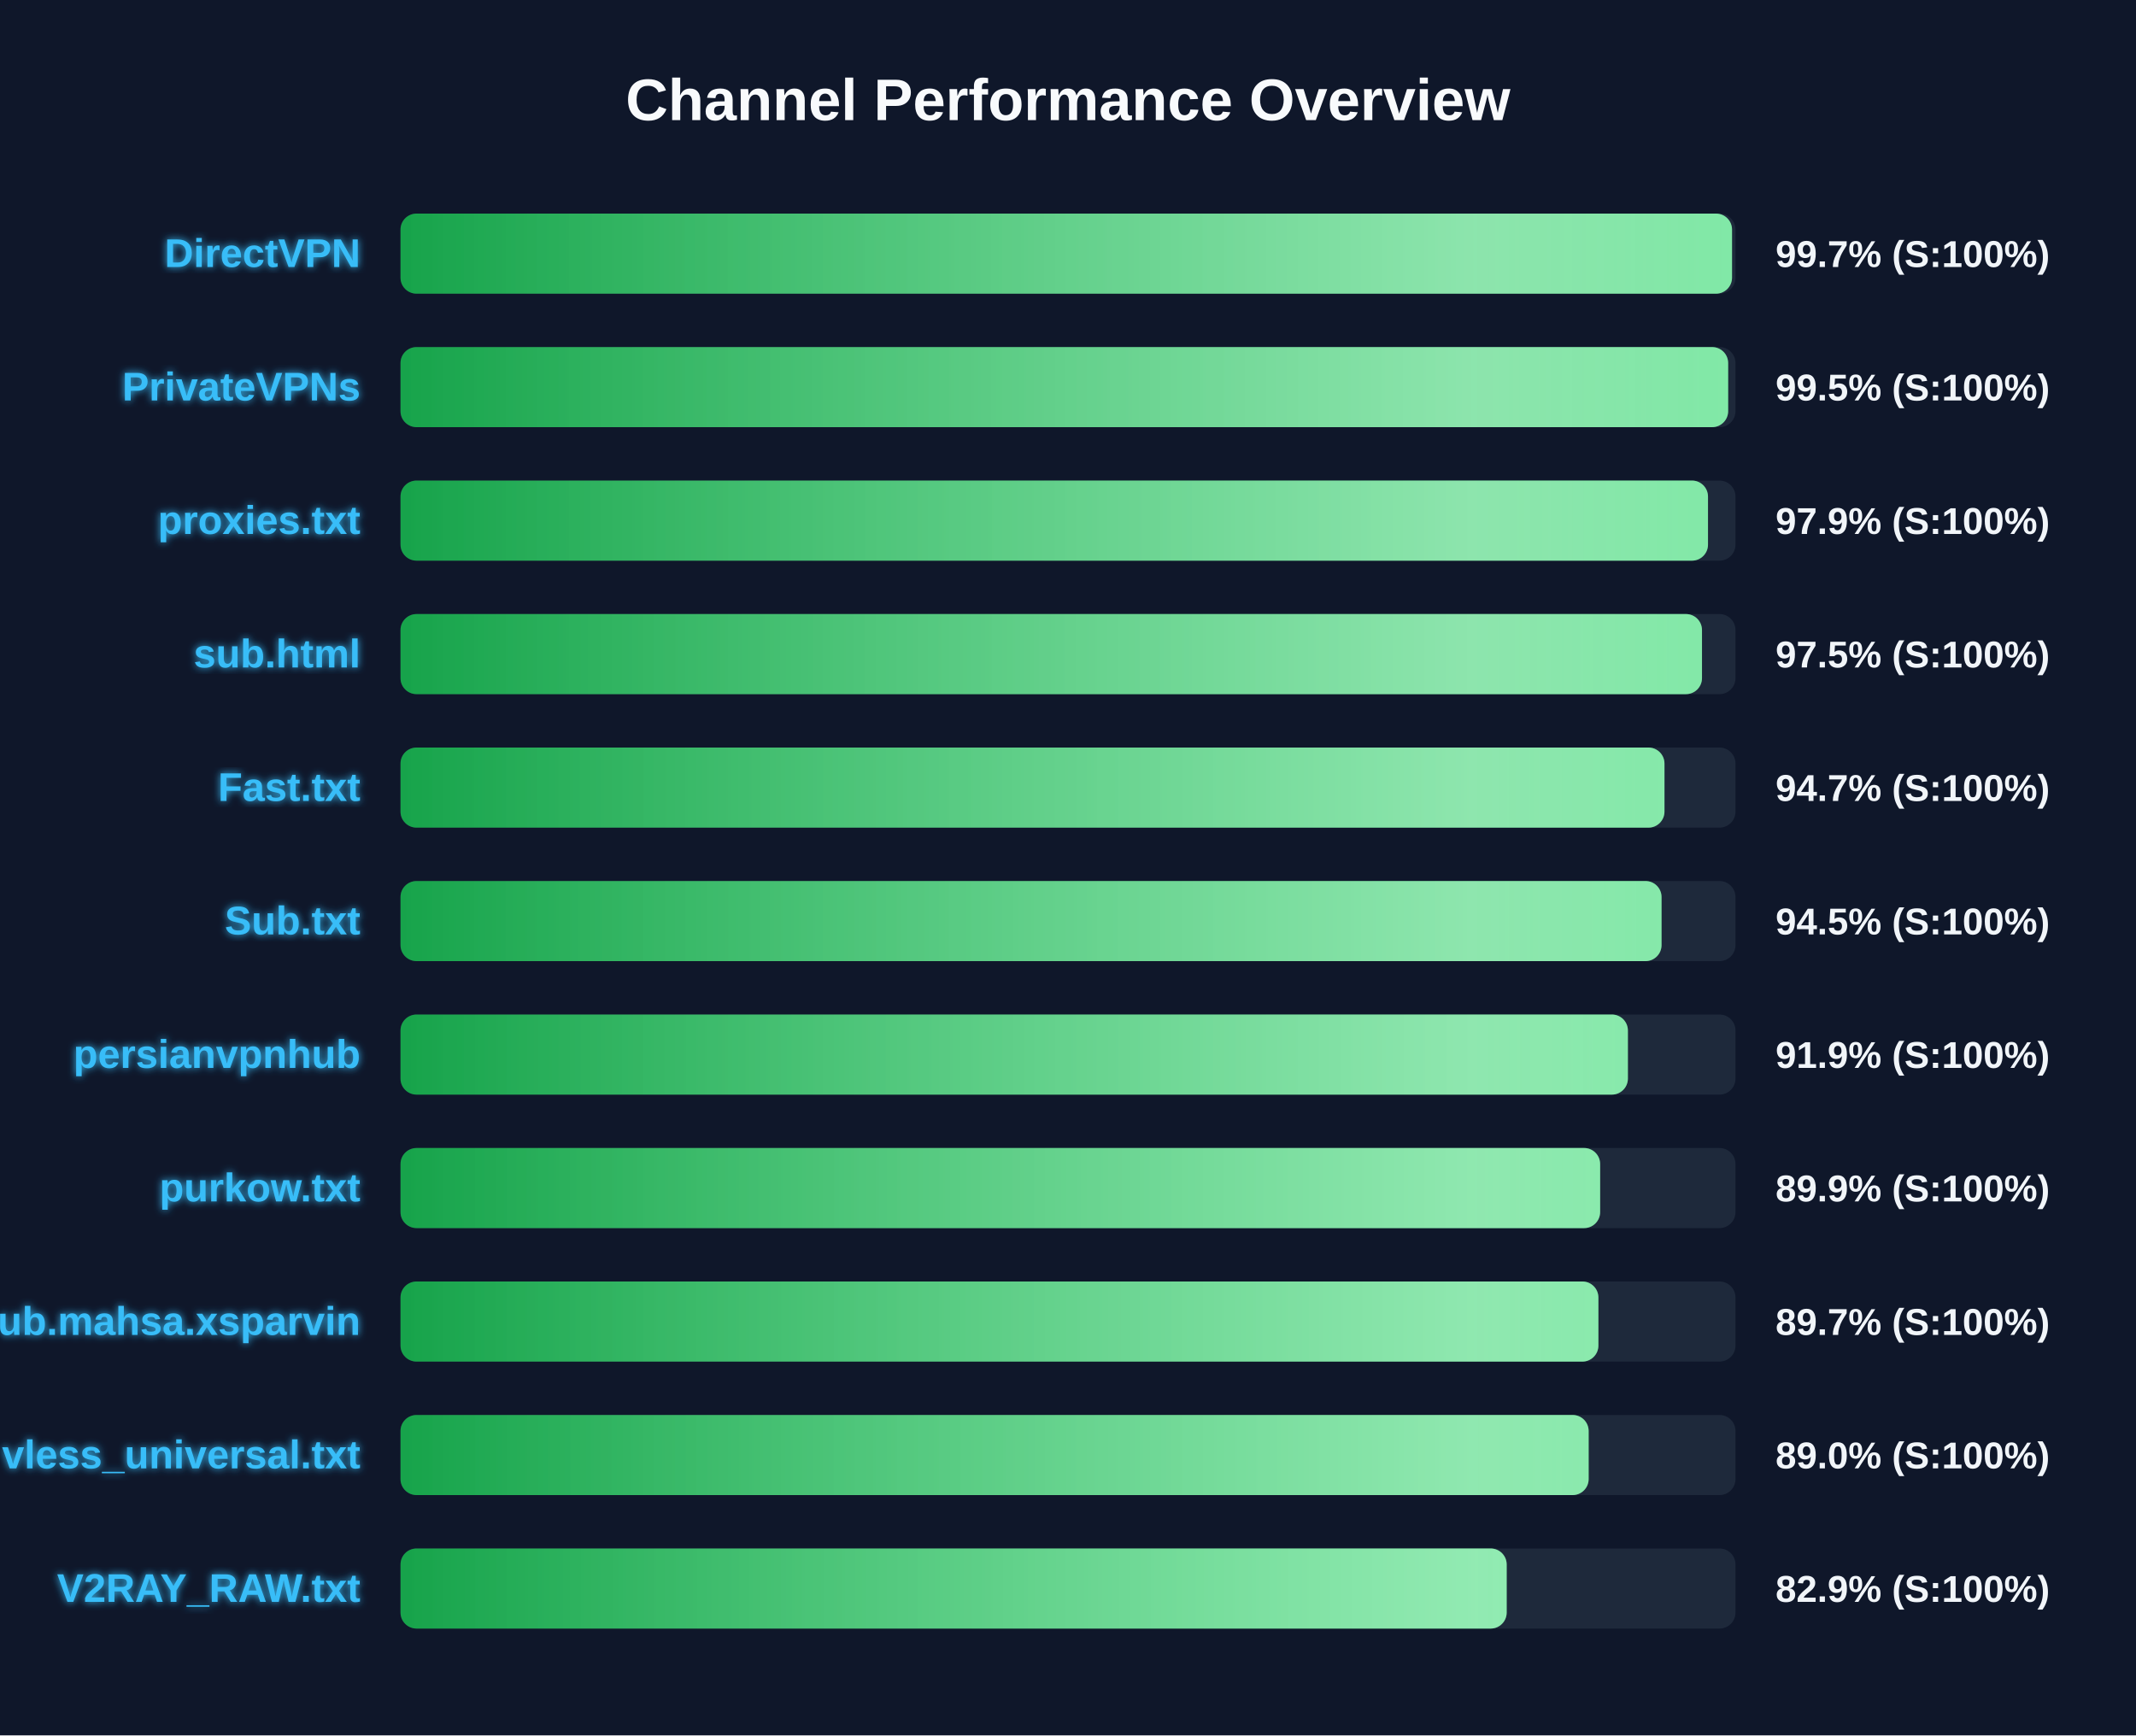
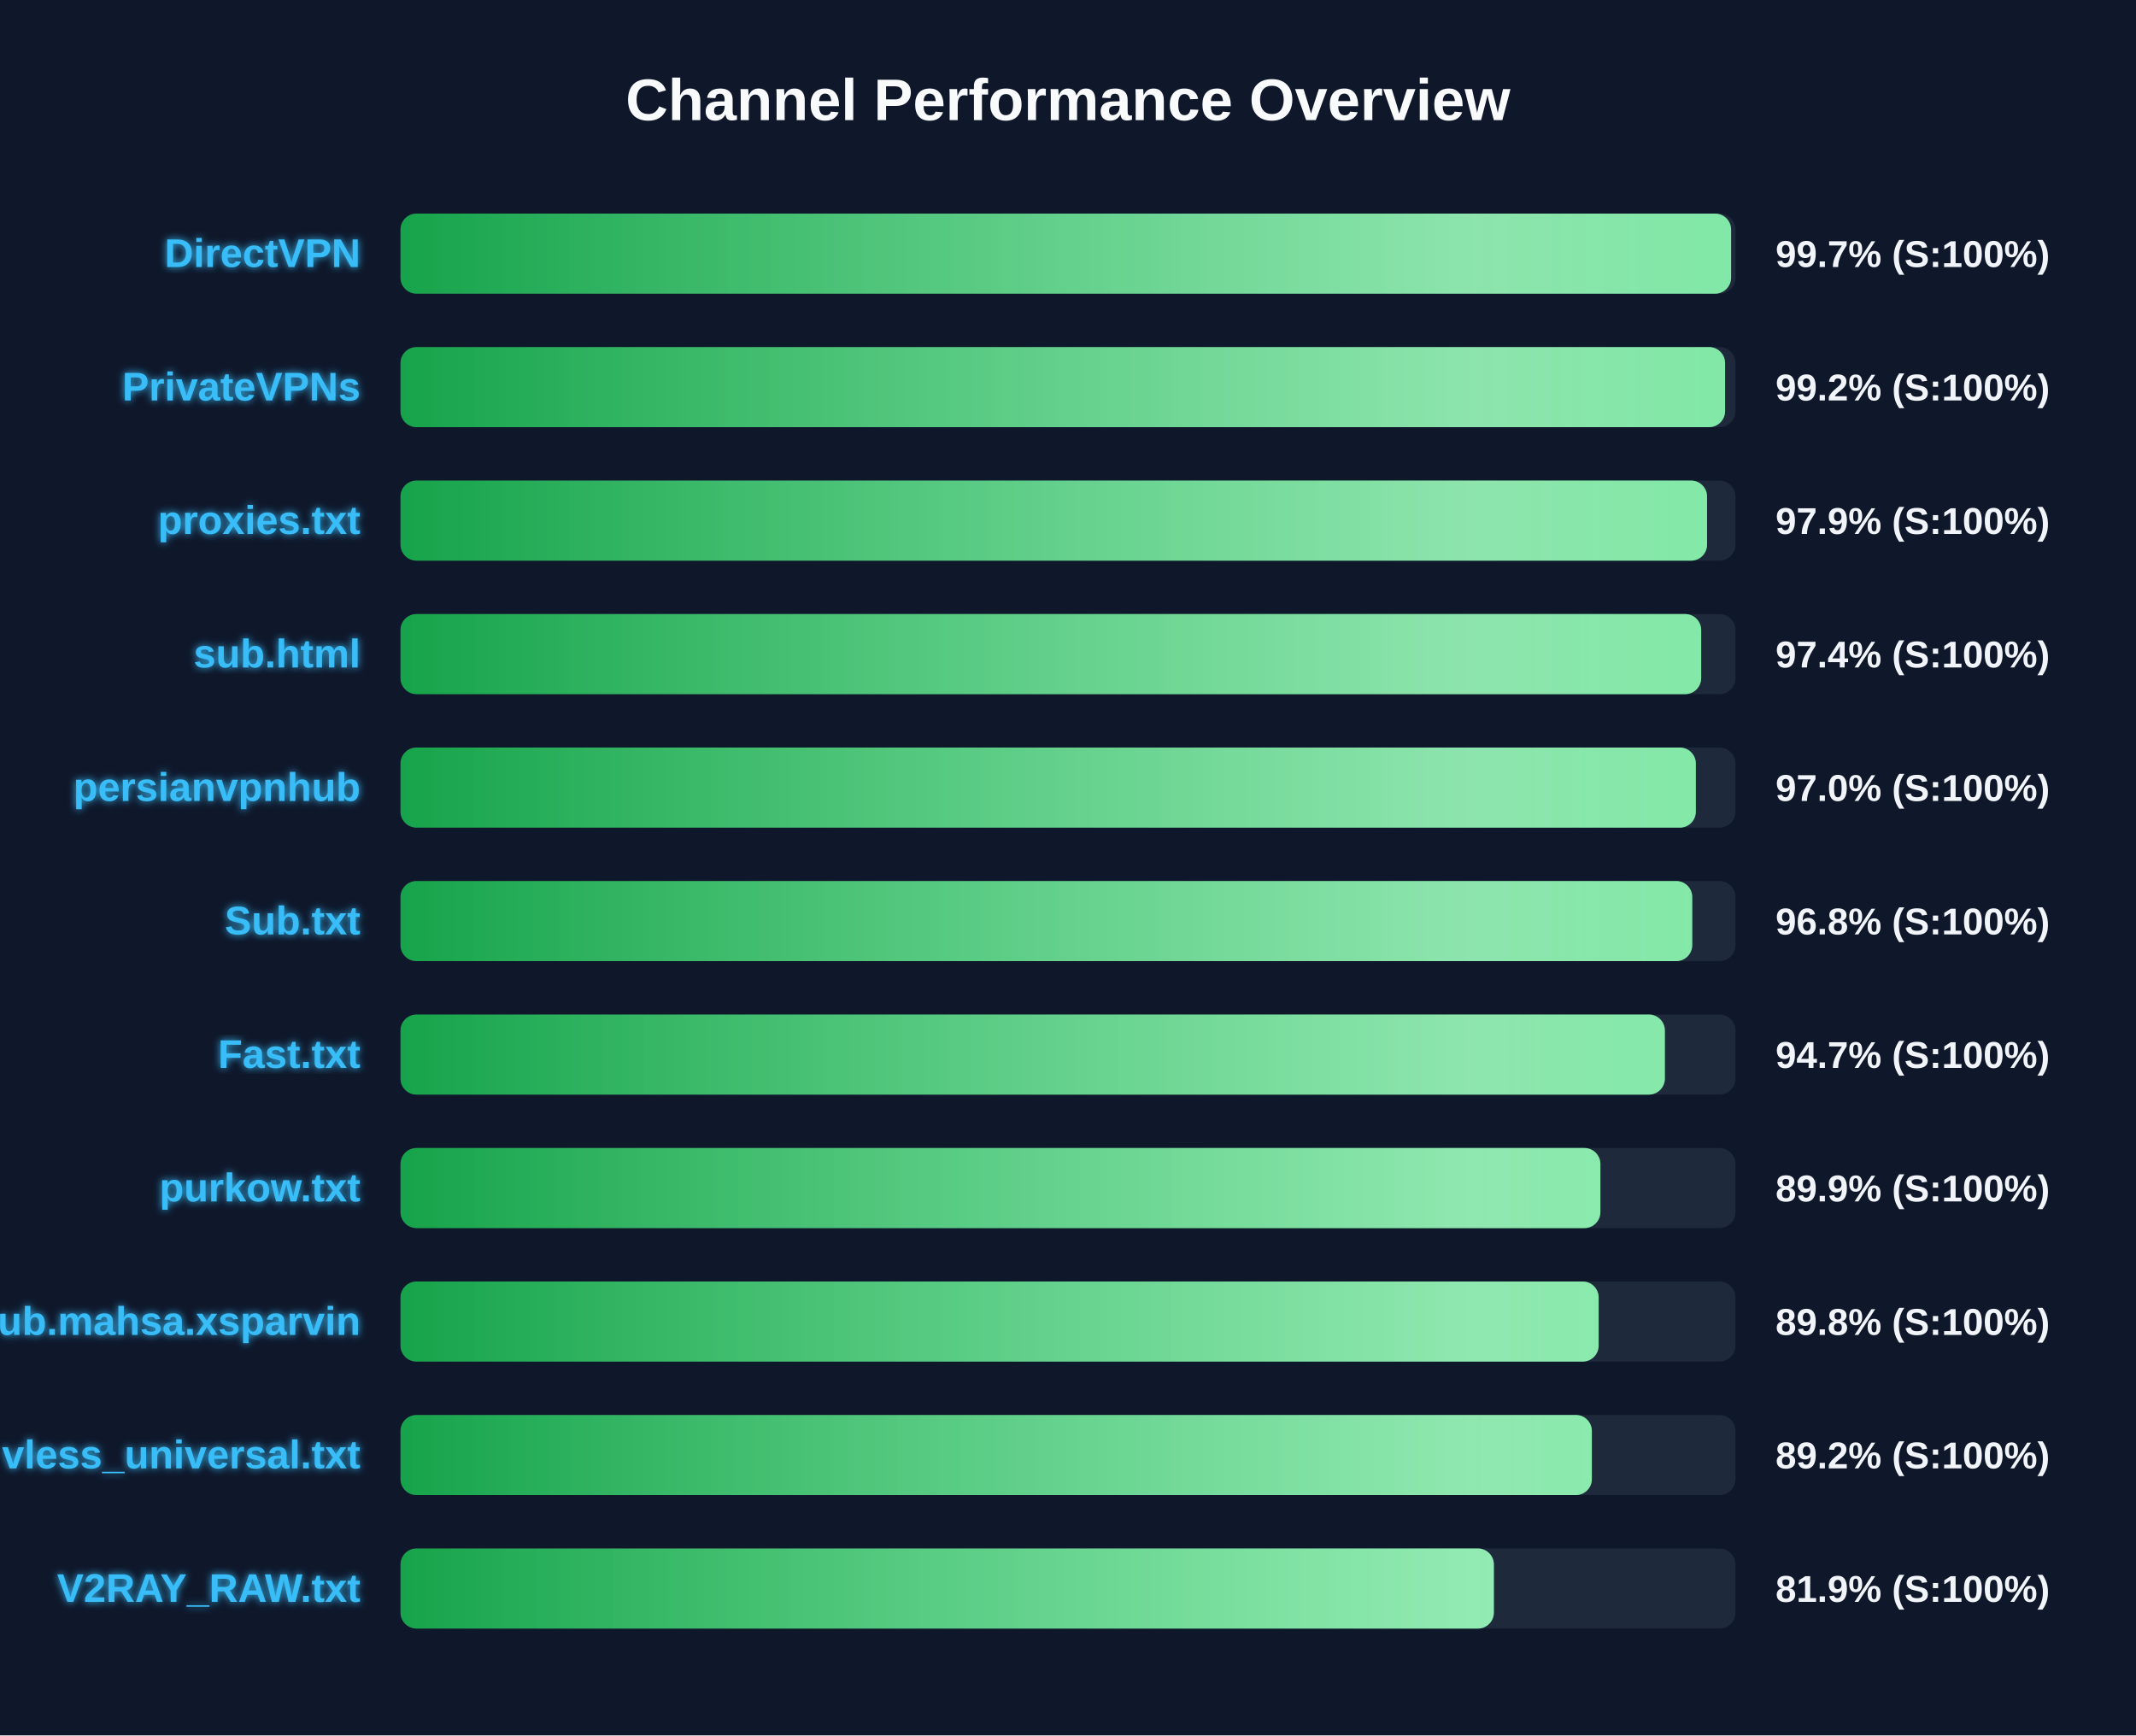
<svg xmlns="http://www.w3.org/2000/svg" width="800" height="650" version="1.1">
  <defs>
    <linearGradient id="grad-green" x1="0%" y1="0%" x2="100%" y2="0%">
      <stop offset="0%" stop-color="#16a34a" />
      <stop offset="100%" stop-color="#4ade80" />
    </linearGradient>
    <linearGradient id="grad-yellow" x1="0%" y1="0%" x2="100%" y2="0%">
      <stop offset="0%" stop-color="#ca8a04" />
      <stop offset="100%" stop-color="#fde047" />
    </linearGradient>
    <linearGradient id="grad-red" x1="0%" y1="0%" x2="100%" y2="0%">
      <stop offset="0%" stop-color="#dc2626" />
      <stop offset="100%" stop-color="#f87171" />
    </linearGradient>
    <linearGradient id="shimmer" x1="0%" y1="0%" x2="100%" y2="0%">
      <stop offset="0%" stop-color="rgba(255,255,255,0)" />
      <stop offset="50%" stop-color="rgba(255,255,255,0.4)" />
      <stop offset="100%" stop-color="rgba(255,255,255,0)" />
    </linearGradient>
    <filter id="glow" x="-20%" y="-20%" width="140%" height="140%">
      <feGaussianBlur stdDeviation="1.5" result="blur" />
      <feComposite in="SourceGraphic" in2="blur" operator="over" />
    </filter>
  </defs>
  <style>
        .bg-rect { fill: #0f172a; }
        .title { font: bold 22px 'Segoe UI', Arial, sans-serif; fill: #f8fafc; }
        .row { font: bold 15px 'Segoe UI', Arial, sans-serif; fill: #38bdf8; filter: url(#glow); }
        .score { font: bold 14px 'Segoe UI', Arial, sans-serif; fill: #f1f5f9; }
        @keyframes shimmer-anim {
            0% { transform: translateX(-100%); }
            100% { transform: translateX(200%); }
        }
        .shimmer-rect {
            animation: shimmer-anim 2.5s infinite linear;
        }
    </style>
  <rect width="100%" height="100%" class="bg-rect" />
  <text x="400" y="45" text-anchor="middle" class="title">Channel Performance Overview</text>
  <rect x="150" y="80" width="500" height="30" fill="#1e293b" rx="6" />
  <clipPath id="clip-0">
-     <rect x="150" y="80" width="498.7" height="30" rx="6" />
+     <rect x="150" y="80" width="498.35" height="30" rx="6" />
  </clipPath>
-   <rect x="150" y="80" width="498.7" height="30" fill="url(#grad-green)" rx="6" />
+   <rect x="150" y="80" width="498.35" height="30" fill="url(#grad-green)" rx="6" />
  <g clip-path="url(#clip-0)">
    <rect x="150" y="80" width="100%" height="30" fill="url(#shimmer)" class="shimmer-rect" />
  </g>
  <text x="135" y="100" text-anchor="end" class="row">DirectVPN</text>
  <text x="665" y="100" text-anchor="start" class="score">99.7% (S:100%)</text>
  <rect x="150" y="130" width="500" height="30" fill="#1e293b" rx="6" />
  <clipPath id="clip-1">
-     <rect x="150" y="130" width="497.25" height="30" rx="6" />
+     <rect x="150" y="130" width="496.1" height="30" rx="6" />
  </clipPath>
-   <rect x="150" y="130" width="497.25" height="30" fill="url(#grad-green)" rx="6" />
+   <rect x="150" y="130" width="496.1" height="30" fill="url(#grad-green)" rx="6" />
  <g clip-path="url(#clip-1)">
    <rect x="150" y="130" width="100%" height="30" fill="url(#shimmer)" class="shimmer-rect" />
  </g>
  <text x="135" y="150" text-anchor="end" class="row">PrivateVPNs</text>
-   <text x="665" y="150" text-anchor="start" class="score">99.5% (S:100%)</text>
+   <text x="665" y="150" text-anchor="start" class="score">99.2% (S:100%)</text>
  <rect x="150" y="180" width="500" height="30" fill="#1e293b" rx="6" />
  <clipPath id="clip-2">
-     <rect x="150" y="180" width="489.7" height="30" rx="6" />
+     <rect x="150" y="180" width="489.35" height="30" rx="6" />
  </clipPath>
-   <rect x="150" y="180" width="489.7" height="30" fill="url(#grad-green)" rx="6" />
+   <rect x="150" y="180" width="489.35" height="30" fill="url(#grad-green)" rx="6" />
  <g clip-path="url(#clip-2)">
    <rect x="150" y="180" width="100%" height="30" fill="url(#shimmer)" class="shimmer-rect" />
  </g>
  <text x="135" y="200" text-anchor="end" class="row">proxies.txt</text>
  <text x="665" y="200" text-anchor="start" class="score">97.9% (S:100%)</text>
  <rect x="150" y="230" width="500" height="30" fill="#1e293b" rx="6" />
  <clipPath id="clip-3">
-     <rect x="150" y="230" width="487.45" height="30" rx="6" />
+     <rect x="150" y="230" width="487.15" height="30" rx="6" />
  </clipPath>
-   <rect x="150" y="230" width="487.45" height="30" fill="url(#grad-green)" rx="6" />
+   <rect x="150" y="230" width="487.15" height="30" fill="url(#grad-green)" rx="6" />
  <g clip-path="url(#clip-3)">
    <rect x="150" y="230" width="100%" height="30" fill="url(#shimmer)" class="shimmer-rect" />
  </g>
  <text x="135" y="250" text-anchor="end" class="row">sub.html</text>
-   <text x="665" y="250" text-anchor="start" class="score">97.5% (S:100%)</text>
+   <text x="665" y="250" text-anchor="start" class="score">97.4% (S:100%)</text>
  <rect x="150" y="280" width="500" height="30" fill="#1e293b" rx="6" />
  <clipPath id="clip-4">
-     <rect x="150" y="280" width="473.4" height="30" rx="6" />
+     <rect x="150" y="280" width="485.15" height="30" rx="6" />
  </clipPath>
-   <rect x="150" y="280" width="473.4" height="30" fill="url(#grad-green)" rx="6" />
+   <rect x="150" y="280" width="485.15" height="30" fill="url(#grad-green)" rx="6" />
  <g clip-path="url(#clip-4)">
    <rect x="150" y="280" width="100%" height="30" fill="url(#shimmer)" class="shimmer-rect" />
  </g>
-   <text x="135" y="300" text-anchor="end" class="row">Fast.txt</text>
-   <text x="665" y="300" text-anchor="start" class="score">94.7% (S:100%)</text>
+   <text x="135" y="300" text-anchor="end" class="row">persianvpnhub</text>
+   <text x="665" y="300" text-anchor="start" class="score">97.0% (S:100%)</text>
  <rect x="150" y="330" width="500" height="30" fill="#1e293b" rx="6" />
  <clipPath id="clip-5">
-     <rect x="150" y="330" width="472.3" height="30" rx="6" />
+     <rect x="150" y="330" width="483.8" height="30" rx="6" />
  </clipPath>
-   <rect x="150" y="330" width="472.3" height="30" fill="url(#grad-green)" rx="6" />
+   <rect x="150" y="330" width="483.8" height="30" fill="url(#grad-green)" rx="6" />
  <g clip-path="url(#clip-5)">
    <rect x="150" y="330" width="100%" height="30" fill="url(#shimmer)" class="shimmer-rect" />
  </g>
  <text x="135" y="350" text-anchor="end" class="row">Sub.txt</text>
-   <text x="665" y="350" text-anchor="start" class="score">94.5% (S:100%)</text>
+   <text x="665" y="350" text-anchor="start" class="score">96.8% (S:100%)</text>
  <rect x="150" y="380" width="500" height="30" fill="#1e293b" rx="6" />
  <clipPath id="clip-6">
-     <rect x="150" y="380" width="459.7" height="30" rx="6" />
+     <rect x="150" y="380" width="473.55" height="30" rx="6" />
  </clipPath>
-   <rect x="150" y="380" width="459.7" height="30" fill="url(#grad-green)" rx="6" />
+   <rect x="150" y="380" width="473.55" height="30" fill="url(#grad-green)" rx="6" />
  <g clip-path="url(#clip-6)">
    <rect x="150" y="380" width="100%" height="30" fill="url(#shimmer)" class="shimmer-rect" />
  </g>
-   <text x="135" y="400" text-anchor="end" class="row">persianvpnhub</text>
-   <text x="665" y="400" text-anchor="start" class="score">91.9% (S:100%)</text>
+   <text x="135" y="400" text-anchor="end" class="row">Fast.txt</text>
+   <text x="665" y="400" text-anchor="start" class="score">94.7% (S:100%)</text>
  <rect x="150" y="430" width="500" height="30" fill="#1e293b" rx="6" />
  <clipPath id="clip-7">
-     <rect x="150" y="430" width="449.3" height="30" rx="6" />
+     <rect x="150" y="430" width="449.4" height="30" rx="6" />
  </clipPath>
-   <rect x="150" y="430" width="449.3" height="30" fill="url(#grad-green)" rx="6" />
+   <rect x="150" y="430" width="449.4" height="30" fill="url(#grad-green)" rx="6" />
  <g clip-path="url(#clip-7)">
    <rect x="150" y="430" width="100%" height="30" fill="url(#shimmer)" class="shimmer-rect" />
  </g>
  <text x="135" y="450" text-anchor="end" class="row">purkow.txt</text>
  <text x="665" y="450" text-anchor="start" class="score">89.9% (S:100%)</text>
  <rect x="150" y="480" width="500" height="30" fill="#1e293b" rx="6" />
  <clipPath id="clip-8">
-     <rect x="150" y="480" width="448.65" height="30" rx="6" />
+     <rect x="150" y="480" width="448.75" height="30" rx="6" />
  </clipPath>
-   <rect x="150" y="480" width="448.65" height="30" fill="url(#grad-green)" rx="6" />
+   <rect x="150" y="480" width="448.75" height="30" fill="url(#grad-green)" rx="6" />
  <g clip-path="url(#clip-8)">
    <rect x="150" y="480" width="100%" height="30" fill="url(#shimmer)" class="shimmer-rect" />
  </g>
  <text x="135" y="500" text-anchor="end" class="row">Sub.mahsa.xsparvin</text>
-   <text x="665" y="500" text-anchor="start" class="score">89.7% (S:100%)</text>
+   <text x="665" y="500" text-anchor="start" class="score">89.8% (S:100%)</text>
  <rect x="150" y="530" width="500" height="30" fill="#1e293b" rx="6" />
  <clipPath id="clip-9">
-     <rect x="150" y="530" width="445.0" height="30" rx="6" />
+     <rect x="150" y="530" width="446.2" height="30" rx="6" />
  </clipPath>
-   <rect x="150" y="530" width="445.0" height="30" fill="url(#grad-green)" rx="6" />
+   <rect x="150" y="530" width="446.2" height="30" fill="url(#grad-green)" rx="6" />
  <g clip-path="url(#clip-9)">
    <rect x="150" y="530" width="100%" height="30" fill="url(#shimmer)" class="shimmer-rect" />
  </g>
  <text x="135" y="550" text-anchor="end" class="row">vless_universal.txt</text>
-   <text x="665" y="550" text-anchor="start" class="score">89.0% (S:100%)</text>
+   <text x="665" y="550" text-anchor="start" class="score">89.2% (S:100%)</text>
  <rect x="150" y="580" width="500" height="30" fill="#1e293b" rx="6" />
  <clipPath id="clip-10">
-     <rect x="150" y="580" width="414.3" height="30" rx="6" />
+     <rect x="150" y="580" width="409.5" height="30" rx="6" />
  </clipPath>
-   <rect x="150" y="580" width="414.3" height="30" fill="url(#grad-green)" rx="6" />
+   <rect x="150" y="580" width="409.5" height="30" fill="url(#grad-green)" rx="6" />
  <g clip-path="url(#clip-10)">
    <rect x="150" y="580" width="100%" height="30" fill="url(#shimmer)" class="shimmer-rect" />
  </g>
  <text x="135" y="600" text-anchor="end" class="row">V2RAY_RAW.txt</text>
-   <text x="665" y="600" text-anchor="start" class="score">82.9% (S:100%)</text>
+   <text x="665" y="600" text-anchor="start" class="score">81.9% (S:100%)</text>
</svg>
